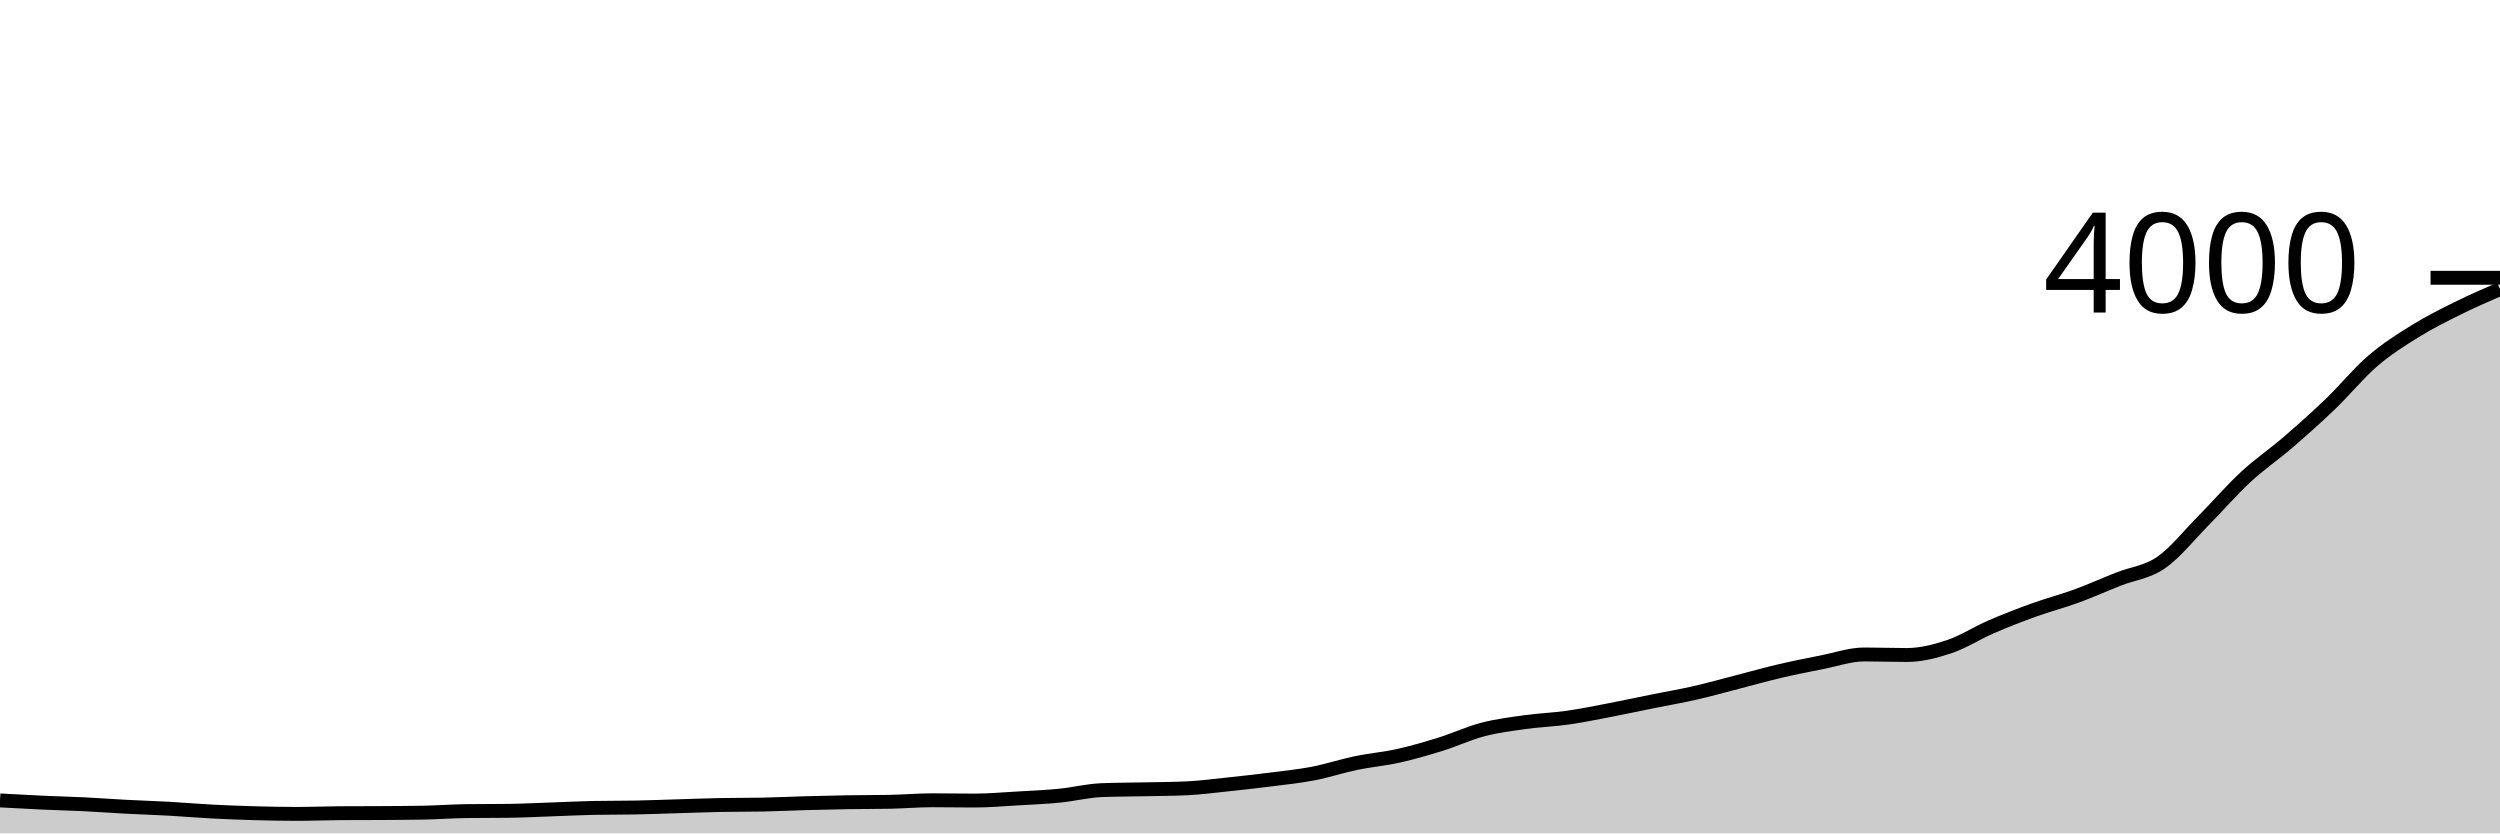
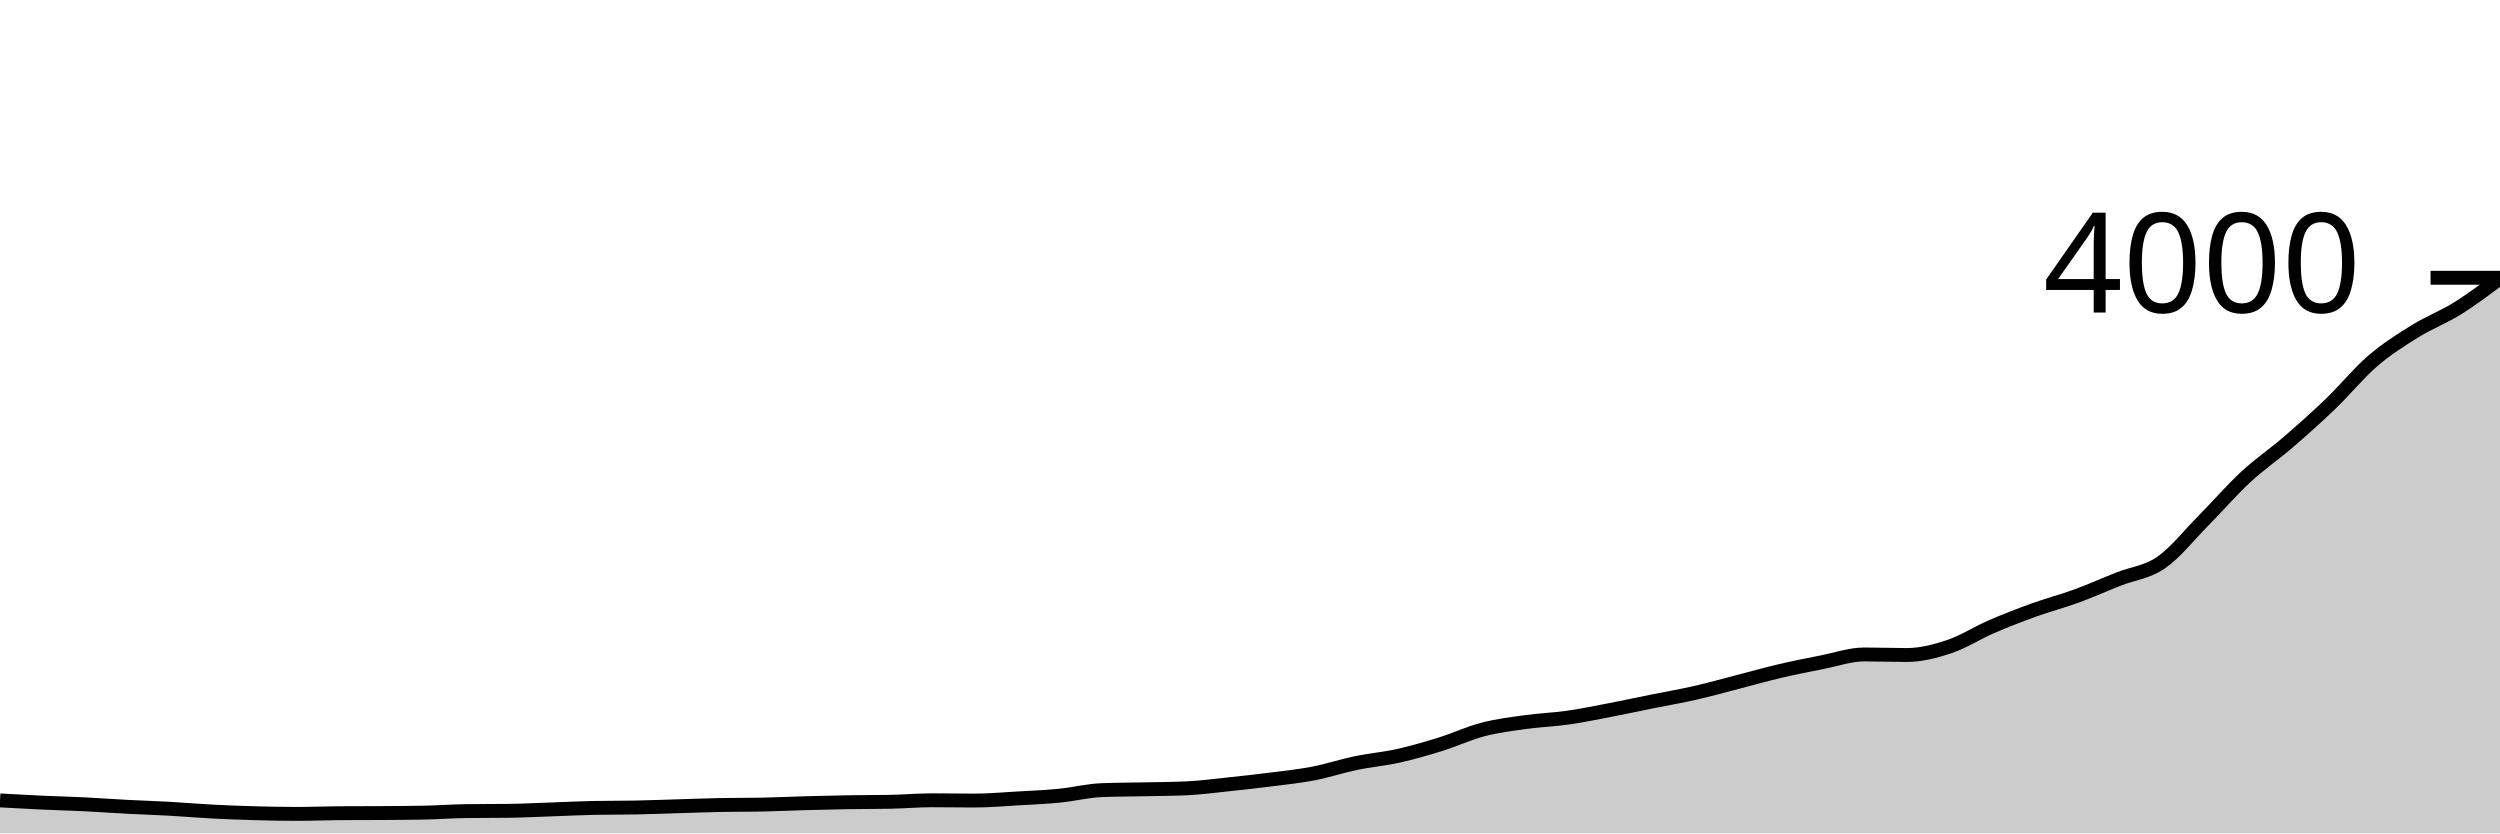
<svg xmlns="http://www.w3.org/2000/svg" viewBox="0 0 180 60">
  <g transform="translate(0,20)">
-     <path class="area" fill="rgba(0, 0, 0, 0.2)" d="M0,37.63C1.017,37.687,2.034,37.743,3.051,37.79C4.068,37.837,5.085,37.86,6.102,37.91C7.119,37.96,8.136,38.037,9.153,38.09C10.169,38.143,11.186,38.173,12.203,38.23C13.22,38.287,14.237,38.377,15.254,38.43C16.271,38.483,17.288,38.522,18.305,38.55C19.322,38.578,20.339,38.6,21.356,38.6C22.373,38.6,23.39,38.557,24.407,38.55C25.424,38.543,26.441,38.547,27.458,38.54C28.475,38.533,29.492,38.53,30.508,38.51C31.525,38.49,32.542,38.413,33.559,38.4C34.576,38.387,35.593,38.393,36.61,38.38C37.627,38.367,38.644,38.315,39.661,38.28C40.678,38.245,41.695,38.19,42.712,38.17C43.729,38.15,44.746,38.16,45.763,38.14C46.78,38.12,47.797,38.08,48.814,38.05C49.831,38.02,50.847,37.98,51.864,37.96C52.881,37.94,53.898,37.95,54.915,37.93C55.932,37.91,56.949,37.858,57.966,37.83C58.983,37.802,60,37.777,61.017,37.76C62.034,37.743,63.051,37.75,64.068,37.73C65.085,37.71,66.102,37.62,67.119,37.62C68.136,37.62,69.153,37.64,70.169,37.64C71.186,37.64,72.203,37.548,73.22,37.49C74.237,37.432,75.254,37.39,76.271,37.29C77.288,37.19,78.305,36.93,79.322,36.89C80.339,36.85,81.356,36.852,82.373,36.83C83.39,36.808,84.407,36.807,85.424,36.76C86.441,36.713,87.458,36.577,88.475,36.47C89.492,36.363,90.508,36.25,91.525,36.12C92.542,35.99,93.559,35.887,94.576,35.69C95.593,35.493,96.61,35.152,97.627,34.94C98.644,34.728,99.661,34.647,100.678,34.42C101.695,34.193,102.712,33.897,103.729,33.58C104.746,33.263,105.763,32.785,106.78,32.52C107.797,32.255,108.814,32.132,109.831,31.99C110.847,31.848,111.864,31.815,112.881,31.67C113.898,31.525,114.915,31.315,115.932,31.12C116.949,30.925,117.966,30.705,118.983,30.5C120,30.295,121.017,30.122,122.034,29.89C123.051,29.658,124.068,29.372,125.085,29.11C126.102,28.848,127.119,28.558,128.136,28.32C129.153,28.082,130.169,27.88,131.186,27.68C132.203,27.48,133.22,27.12,134.237,27.12C135.254,27.12,136.271,27.16,137.288,27.16C138.305,27.16,139.322,26.9,140.339,26.56C141.356,26.22,142.373,25.56,143.39,25.12C144.407,24.68,145.424,24.287,146.441,23.92C147.458,23.553,148.475,23.292,149.492,22.92C150.508,22.548,151.525,22.092,152.542,21.69C153.559,21.288,154.576,21.21,155.593,20.51C156.61,19.81,157.627,18.518,158.644,17.49C159.661,16.462,160.678,15.282,161.695,14.34C162.712,13.398,163.729,12.717,164.746,11.84C165.763,10.963,166.78,10.057,167.797,9.08C168.814,8.103,169.831,6.853,170.847,5.98C171.864,5.107,172.881,4.47,173.898,3.84C174.915,3.21,175.932,2.705,176.949,2.2C177.966,1.695,178.983,1.253,180,0.81L180,40C178.983,40,177.966,40,176.949,40C175.932,40,174.915,40,173.898,40C172.881,40,171.864,40,170.847,40C169.831,40,168.814,40,167.797,40C166.78,40,165.763,40,164.746,40C163.729,40,162.712,40,161.695,40C160.678,40,159.661,40,158.644,40C157.627,40,156.61,40,155.593,40C154.576,40,153.559,40,152.542,40C151.525,40,150.508,40,149.492,40C148.475,40,147.458,40,146.441,40C145.424,40,144.407,40,143.39,40C142.373,40,141.356,40,140.339,40C139.322,40,138.305,40,137.288,40C136.271,40,135.254,40,134.237,40C133.22,40,132.203,40,131.186,40C130.169,40,129.153,40,128.136,40C127.119,40,126.102,40,125.085,40C124.068,40,123.051,40,122.034,40C121.017,40,120,40,118.983,40C117.966,40,116.949,40,115.932,40C114.915,40,113.898,40,112.881,40C111.864,40,110.847,40,109.831,40C108.814,40,107.797,40,106.78,40C105.763,40,104.746,40,103.729,40C102.712,40,101.695,40,100.678,40C99.661,40,98.644,40,97.627,40C96.61,40,95.593,40,94.576,40C93.559,40,92.542,40,91.525,40C90.508,40,89.492,40,88.475,40C87.458,40,86.441,40,85.424,40C84.407,40,83.39,40,82.373,40C81.356,40,80.339,40,79.322,40C78.305,40,77.288,40,76.271,40C75.254,40,74.237,40,73.22,40C72.203,40,71.186,40,70.169,40C69.153,40,68.136,40,67.119,40C66.102,40,65.085,40,64.068,40C63.051,40,62.034,40,61.017,40C60,40,58.983,40,57.966,40C56.949,40,55.932,40,54.915,40C53.898,40,52.881,40,51.864,40C50.847,40,49.831,40,48.814,40C47.797,40,46.78,40,45.763,40C44.746,40,43.729,40,42.712,40C41.695,40,40.678,40,39.661,40C38.644,40,37.627,40,36.61,40C35.593,40,34.576,40,33.559,40C32.542,40,31.525,40,30.508,40C29.492,40,28.475,40,27.458,40C26.441,40,25.424,40,24.407,40C23.39,40,22.373,40,21.356,40C20.339,40,19.322,40,18.305,40C17.288,40,16.271,40,15.254,40C14.237,40,13.22,40,12.203,40C11.186,40,10.169,40,9.153,40C8.136,40,7.119,40,6.102,40C5.085,40,4.068,40,3.051,40C2.034,40,1.017,40,0,40Z" />
-     <path class="line" stroke="black" fill="none" d="M0,37.63C1.017,37.687,2.034,37.743,3.051,37.79C4.068,37.837,5.085,37.86,6.102,37.91C7.119,37.96,8.136,38.037,9.153,38.09C10.169,38.143,11.186,38.173,12.203,38.23C13.22,38.287,14.237,38.377,15.254,38.43C16.271,38.483,17.288,38.522,18.305,38.55C19.322,38.578,20.339,38.6,21.356,38.6C22.373,38.6,23.39,38.557,24.407,38.55C25.424,38.543,26.441,38.547,27.458,38.54C28.475,38.533,29.492,38.53,30.508,38.51C31.525,38.49,32.542,38.413,33.559,38.4C34.576,38.387,35.593,38.393,36.61,38.38C37.627,38.367,38.644,38.315,39.661,38.28C40.678,38.245,41.695,38.19,42.712,38.17C43.729,38.15,44.746,38.16,45.763,38.14C46.78,38.12,47.797,38.08,48.814,38.05C49.831,38.02,50.847,37.98,51.864,37.96C52.881,37.94,53.898,37.95,54.915,37.93C55.932,37.91,56.949,37.858,57.966,37.83C58.983,37.802,60,37.777,61.017,37.76C62.034,37.743,63.051,37.75,64.068,37.73C65.085,37.71,66.102,37.62,67.119,37.62C68.136,37.62,69.153,37.64,70.169,37.64C71.186,37.64,72.203,37.548,73.22,37.49C74.237,37.432,75.254,37.39,76.271,37.29C77.288,37.19,78.305,36.93,79.322,36.89C80.339,36.85,81.356,36.852,82.373,36.83C83.39,36.808,84.407,36.807,85.424,36.76C86.441,36.713,87.458,36.577,88.475,36.47C89.492,36.363,90.508,36.25,91.525,36.12C92.542,35.99,93.559,35.887,94.576,35.69C95.593,35.493,96.61,35.152,97.627,34.94C98.644,34.728,99.661,34.647,100.678,34.42C101.695,34.193,102.712,33.897,103.729,33.58C104.746,33.263,105.763,32.785,106.78,32.52C107.797,32.255,108.814,32.132,109.831,31.99C110.847,31.848,111.864,31.815,112.881,31.67C113.898,31.525,114.915,31.315,115.932,31.12C116.949,30.925,117.966,30.705,118.983,30.5C120,30.295,121.017,30.122,122.034,29.89C123.051,29.658,124.068,29.372,125.085,29.11C126.102,28.848,127.119,28.558,128.136,28.32C129.153,28.082,130.169,27.88,131.186,27.68C132.203,27.48,133.22,27.12,134.237,27.12C135.254,27.12,136.271,27.16,137.288,27.16C138.305,27.16,139.322,26.9,140.339,26.56C141.356,26.22,142.373,25.56,143.39,25.12C144.407,24.68,145.424,24.287,146.441,23.92C147.458,23.553,148.475,23.292,149.492,22.92C150.508,22.548,151.525,22.092,152.542,21.69C153.559,21.288,154.576,21.21,155.593,20.51C156.61,19.81,157.627,18.518,158.644,17.49C159.661,16.462,160.678,15.282,161.695,14.34C162.712,13.398,163.729,12.717,164.746,11.84C165.763,10.963,166.78,10.057,167.797,9.08C168.814,8.103,169.831,6.853,170.847,5.98C171.864,5.107,172.881,4.47,173.898,3.84C174.915,3.21,175.932,2.705,176.949,2.2C177.966,1.695,178.983,1.253,180,0.81" />
+     <path class="area" fill="rgba(0, 0, 0, 0.2)" d="M0,37.63C1.017,37.687,2.034,37.743,3.051,37.79C4.068,37.837,5.085,37.86,6.102,37.91C7.119,37.96,8.136,38.037,9.153,38.09C10.169,38.143,11.186,38.173,12.203,38.23C13.22,38.287,14.237,38.377,15.254,38.43C16.271,38.483,17.288,38.522,18.305,38.55C19.322,38.578,20.339,38.6,21.356,38.6C22.373,38.6,23.39,38.557,24.407,38.55C25.424,38.543,26.441,38.547,27.458,38.54C28.475,38.533,29.492,38.53,30.508,38.51C31.525,38.49,32.542,38.413,33.559,38.4C34.576,38.387,35.593,38.393,36.61,38.38C37.627,38.367,38.644,38.315,39.661,38.28C40.678,38.245,41.695,38.19,42.712,38.17C43.729,38.15,44.746,38.16,45.763,38.14C46.78,38.12,47.797,38.08,48.814,38.05C49.831,38.02,50.847,37.98,51.864,37.96C52.881,37.94,53.898,37.95,54.915,37.93C55.932,37.91,56.949,37.858,57.966,37.83C58.983,37.802,60,37.777,61.017,37.76C62.034,37.743,63.051,37.75,64.068,37.73C65.085,37.71,66.102,37.62,67.119,37.62C68.136,37.62,69.153,37.64,70.169,37.64C71.186,37.64,72.203,37.548,73.22,37.49C74.237,37.432,75.254,37.39,76.271,37.29C77.288,37.19,78.305,36.93,79.322,36.89C80.339,36.85,81.356,36.852,82.373,36.83C83.39,36.808,84.407,36.807,85.424,36.76C86.441,36.713,87.458,36.577,88.475,36.47C89.492,36.363,90.508,36.25,91.525,36.12C92.542,35.99,93.559,35.887,94.576,35.69C95.593,35.493,96.61,35.152,97.627,34.94C98.644,34.728,99.661,34.647,100.678,34.42C101.695,34.193,102.712,33.897,103.729,33.58C104.746,33.263,105.763,32.785,106.78,32.52C107.797,32.255,108.814,32.132,109.831,31.99C110.847,31.848,111.864,31.815,112.881,31.67C113.898,31.525,114.915,31.315,115.932,31.12C116.949,30.925,117.966,30.705,118.983,30.5C120,30.295,121.017,30.122,122.034,29.89C123.051,29.658,124.068,29.372,125.085,29.11C126.102,28.848,127.119,28.558,128.136,28.32C129.153,28.082,130.169,27.88,131.186,27.68C132.203,27.48,133.22,27.12,134.237,27.12C135.254,27.12,136.271,27.16,137.288,27.16C138.305,27.16,139.322,26.9,140.339,26.56C141.356,26.22,142.373,25.56,143.39,25.12C144.407,24.68,145.424,24.287,146.441,23.92C147.458,23.553,148.475,23.292,149.492,22.92C150.508,22.548,151.525,22.092,152.542,21.69C153.559,21.288,154.576,21.21,155.593,20.51C156.61,19.81,157.627,18.518,158.644,17.49C159.661,16.462,160.678,15.282,161.695,14.34C162.712,13.398,163.729,12.717,164.746,11.84C165.763,10.963,166.78,10.057,167.797,9.08C168.814,8.103,169.831,6.853,170.847,5.98C171.864,5.107,172.881,4.47,173.898,3.84C174.915,3.21,175.932,2.835,176.949,2.2C177.966,1.565,178.983,0.798,180,0.03L180,40C178.983,40,177.966,40,176.949,40C175.932,40,174.915,40,173.898,40C172.881,40,171.864,40,170.847,40C169.831,40,168.814,40,167.797,40C166.78,40,165.763,40,164.746,40C163.729,40,162.712,40,161.695,40C160.678,40,159.661,40,158.644,40C157.627,40,156.61,40,155.593,40C154.576,40,153.559,40,152.542,40C151.525,40,150.508,40,149.492,40C148.475,40,147.458,40,146.441,40C145.424,40,144.407,40,143.39,40C142.373,40,141.356,40,140.339,40C139.322,40,138.305,40,137.288,40C136.271,40,135.254,40,134.237,40C133.22,40,132.203,40,131.186,40C130.169,40,129.153,40,128.136,40C127.119,40,126.102,40,125.085,40C124.068,40,123.051,40,122.034,40C121.017,40,120,40,118.983,40C117.966,40,116.949,40,115.932,40C114.915,40,113.898,40,112.881,40C111.864,40,110.847,40,109.831,40C108.814,40,107.797,40,106.78,40C105.763,40,104.746,40,103.729,40C102.712,40,101.695,40,100.678,40C99.661,40,98.644,40,97.627,40C96.61,40,95.593,40,94.576,40C93.559,40,92.542,40,91.525,40C90.508,40,89.492,40,88.475,40C87.458,40,86.441,40,85.424,40C84.407,40,83.39,40,82.373,40C81.356,40,80.339,40,79.322,40C78.305,40,77.288,40,76.271,40C75.254,40,74.237,40,73.22,40C72.203,40,71.186,40,70.169,40C69.153,40,68.136,40,67.119,40C66.102,40,65.085,40,64.068,40C63.051,40,62.034,40,61.017,40C60,40,58.983,40,57.966,40C56.949,40,55.932,40,54.915,40C53.898,40,52.881,40,51.864,40C50.847,40,49.831,40,48.814,40C47.797,40,46.78,40,45.763,40C44.746,40,43.729,40,42.712,40C41.695,40,40.678,40,39.661,40C38.644,40,37.627,40,36.61,40C35.593,40,34.576,40,33.559,40C32.542,40,31.525,40,30.508,40C29.492,40,28.475,40,27.458,40C26.441,40,25.424,40,24.407,40C23.39,40,22.373,40,21.356,40C20.339,40,19.322,40,18.305,40C17.288,40,16.271,40,15.254,40C14.237,40,13.22,40,12.203,40C11.186,40,10.169,40,9.153,40C8.136,40,7.119,40,6.102,40C5.085,40,4.068,40,3.051,40C2.034,40,1.017,40,0,40Z" />
+     <path class="line" stroke="black" fill="none" d="M0,37.63C1.017,37.687,2.034,37.743,3.051,37.79C4.068,37.837,5.085,37.86,6.102,37.91C7.119,37.96,8.136,38.037,9.153,38.09C10.169,38.143,11.186,38.173,12.203,38.23C13.22,38.287,14.237,38.377,15.254,38.43C16.271,38.483,17.288,38.522,18.305,38.55C19.322,38.578,20.339,38.6,21.356,38.6C22.373,38.6,23.39,38.557,24.407,38.55C25.424,38.543,26.441,38.547,27.458,38.54C28.475,38.533,29.492,38.53,30.508,38.51C31.525,38.49,32.542,38.413,33.559,38.4C34.576,38.387,35.593,38.393,36.61,38.38C37.627,38.367,38.644,38.315,39.661,38.28C40.678,38.245,41.695,38.19,42.712,38.17C43.729,38.15,44.746,38.16,45.763,38.14C46.78,38.12,47.797,38.08,48.814,38.05C49.831,38.02,50.847,37.98,51.864,37.96C52.881,37.94,53.898,37.95,54.915,37.93C55.932,37.91,56.949,37.858,57.966,37.83C58.983,37.802,60,37.777,61.017,37.76C62.034,37.743,63.051,37.75,64.068,37.73C65.085,37.71,66.102,37.62,67.119,37.62C68.136,37.62,69.153,37.64,70.169,37.64C71.186,37.64,72.203,37.548,73.22,37.49C74.237,37.432,75.254,37.39,76.271,37.29C77.288,37.19,78.305,36.93,79.322,36.89C80.339,36.85,81.356,36.852,82.373,36.83C83.39,36.808,84.407,36.807,85.424,36.76C86.441,36.713,87.458,36.577,88.475,36.47C89.492,36.363,90.508,36.25,91.525,36.12C92.542,35.99,93.559,35.887,94.576,35.69C95.593,35.493,96.61,35.152,97.627,34.94C98.644,34.728,99.661,34.647,100.678,34.42C101.695,34.193,102.712,33.897,103.729,33.58C104.746,33.263,105.763,32.785,106.78,32.52C107.797,32.255,108.814,32.132,109.831,31.99C110.847,31.848,111.864,31.815,112.881,31.67C113.898,31.525,114.915,31.315,115.932,31.12C116.949,30.925,117.966,30.705,118.983,30.5C120,30.295,121.017,30.122,122.034,29.89C123.051,29.658,124.068,29.372,125.085,29.11C126.102,28.848,127.119,28.558,128.136,28.32C129.153,28.082,130.169,27.88,131.186,27.68C132.203,27.48,133.22,27.12,134.237,27.12C135.254,27.12,136.271,27.16,137.288,27.16C138.305,27.16,139.322,26.9,140.339,26.56C141.356,26.22,142.373,25.56,143.39,25.12C144.407,24.68,145.424,24.287,146.441,23.92C147.458,23.553,148.475,23.292,149.492,22.92C150.508,22.548,151.525,22.092,152.542,21.69C153.559,21.288,154.576,21.21,155.593,20.51C156.61,19.81,157.627,18.518,158.644,17.49C159.661,16.462,160.678,15.282,161.695,14.34C162.712,13.398,163.729,12.717,164.746,11.84C165.763,10.963,166.78,10.057,167.797,9.08C168.814,8.103,169.831,6.853,170.847,5.98C171.864,5.107,172.881,4.47,173.898,3.84C174.915,3.21,175.932,2.835,176.949,2.2C177.966,1.565,178.983,0.798,180,0.03" />
    <path class="axis-ceiling" stroke-width="1" stroke="black" fill="none" d="M175,0L180,0" />
    <text class="axis-ceiling-label" font-family="sans-serif" text-anchor="end" font-size="10px" x="170" y="2.5">4000</text>
  </g>
</svg>
